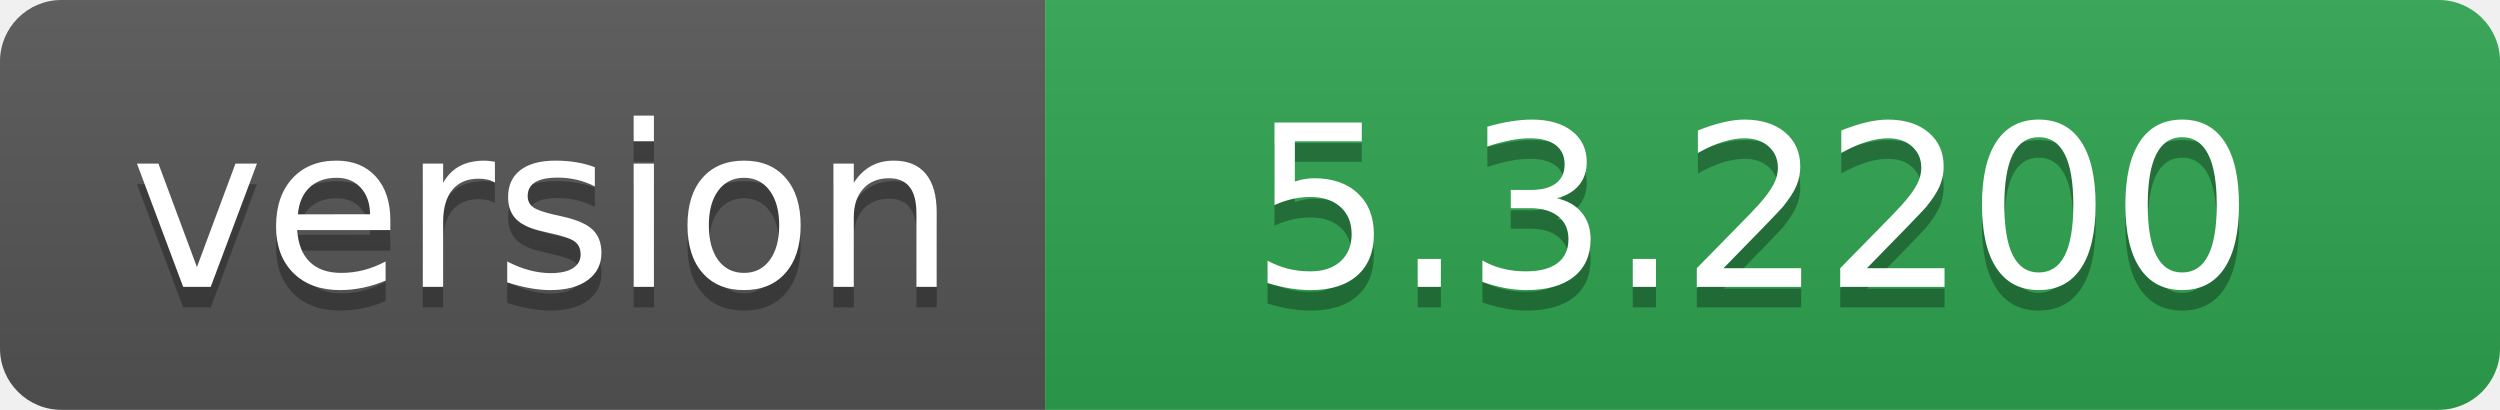
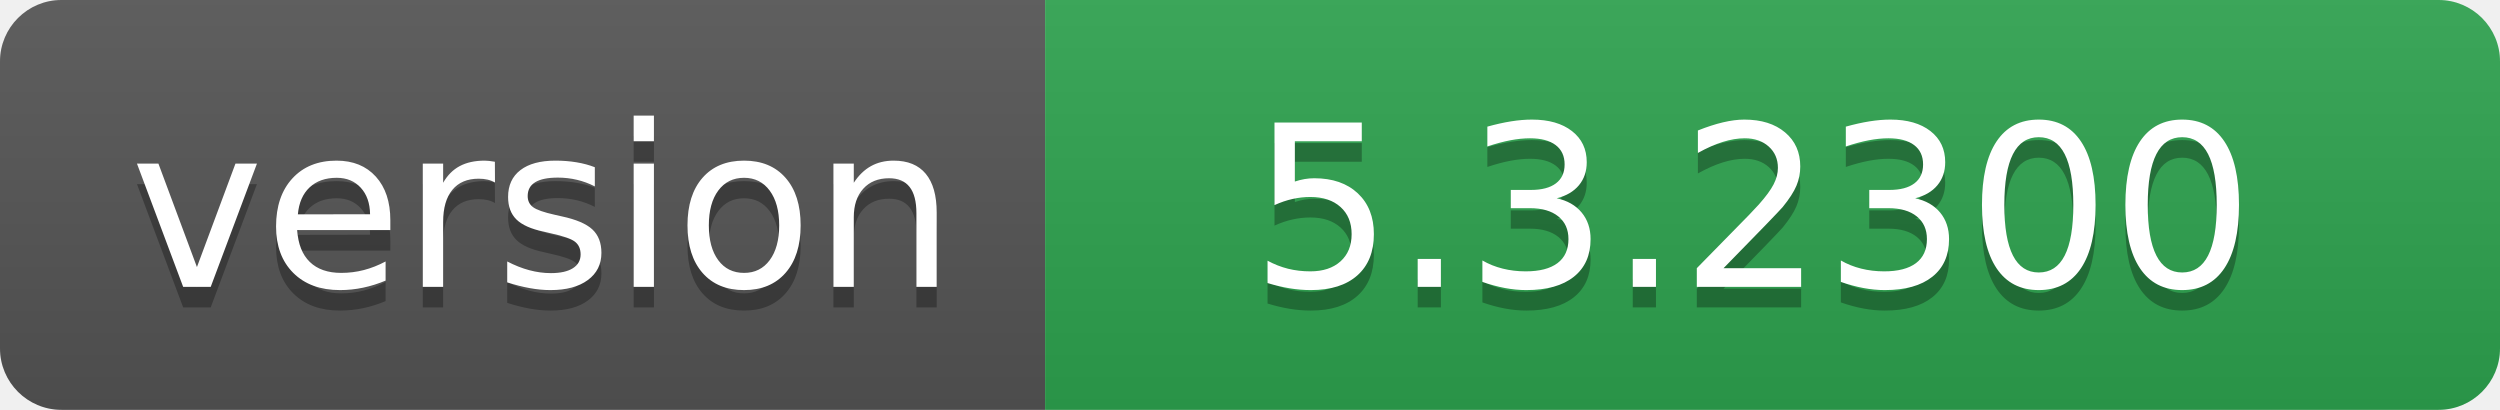
- <svg xmlns="http://www.w3.org/2000/svg" width="122" height="20" role="img" aria-label="version: 5.3.2200">
+ <svg xmlns="http://www.w3.org/2000/svg" width="122" height="20" role="img" aria-label="version: 5.3.2300">
  <linearGradient id="s" x2="0" y2="100%">
    <stop offset="0" stop-color="#bbb" stop-opacity=".1" />
    <stop offset="1" stop-opacity=".1" />
  </linearGradient>
  <clipPath id="r">
    <rect width="122" height="20" rx="3" fill="#fff" />
  </clipPath>
  <g clip-path="url(#r)">
    <rect width="51" height="20" fill="#555" />
    <rect x="51" width="71" height="20" fill="#2ea44f" />
    <rect width="122" height="20" fill="url(#s)" />
  </g>
  <g fill="#fff" text-anchor="middle" font-family="Verdana,Geneva,DejaVu Sans,sans-serif" text-rendering="geometricPrecision" font-size="110">
    <text aria-hidden="true" x="265" y="150" fill="#010101" fill-opacity=".3" transform="scale(.1)" textLength="410">version</text>
    <text x="265" y="140" transform="scale(.1)" fill="#fff" textLength="410">version</text>
-     <text aria-hidden="true" x="855" y="150" fill="#010101" fill-opacity=".3" transform="scale(.1)" textLength="610">5.3.2200</text>
-     <text x="855" y="140" transform="scale(.1)" fill="#fff" textLength="610">5.3.2200</text>
+     <text aria-hidden="true" x="855" y="150" fill="#010101" fill-opacity=".3" transform="scale(.1)" textLength="610">5.3.2300</text>
+     <text x="855" y="140" transform="scale(.1)" fill="#fff" textLength="610">5.3.2300</text>
  </g>
</svg>
